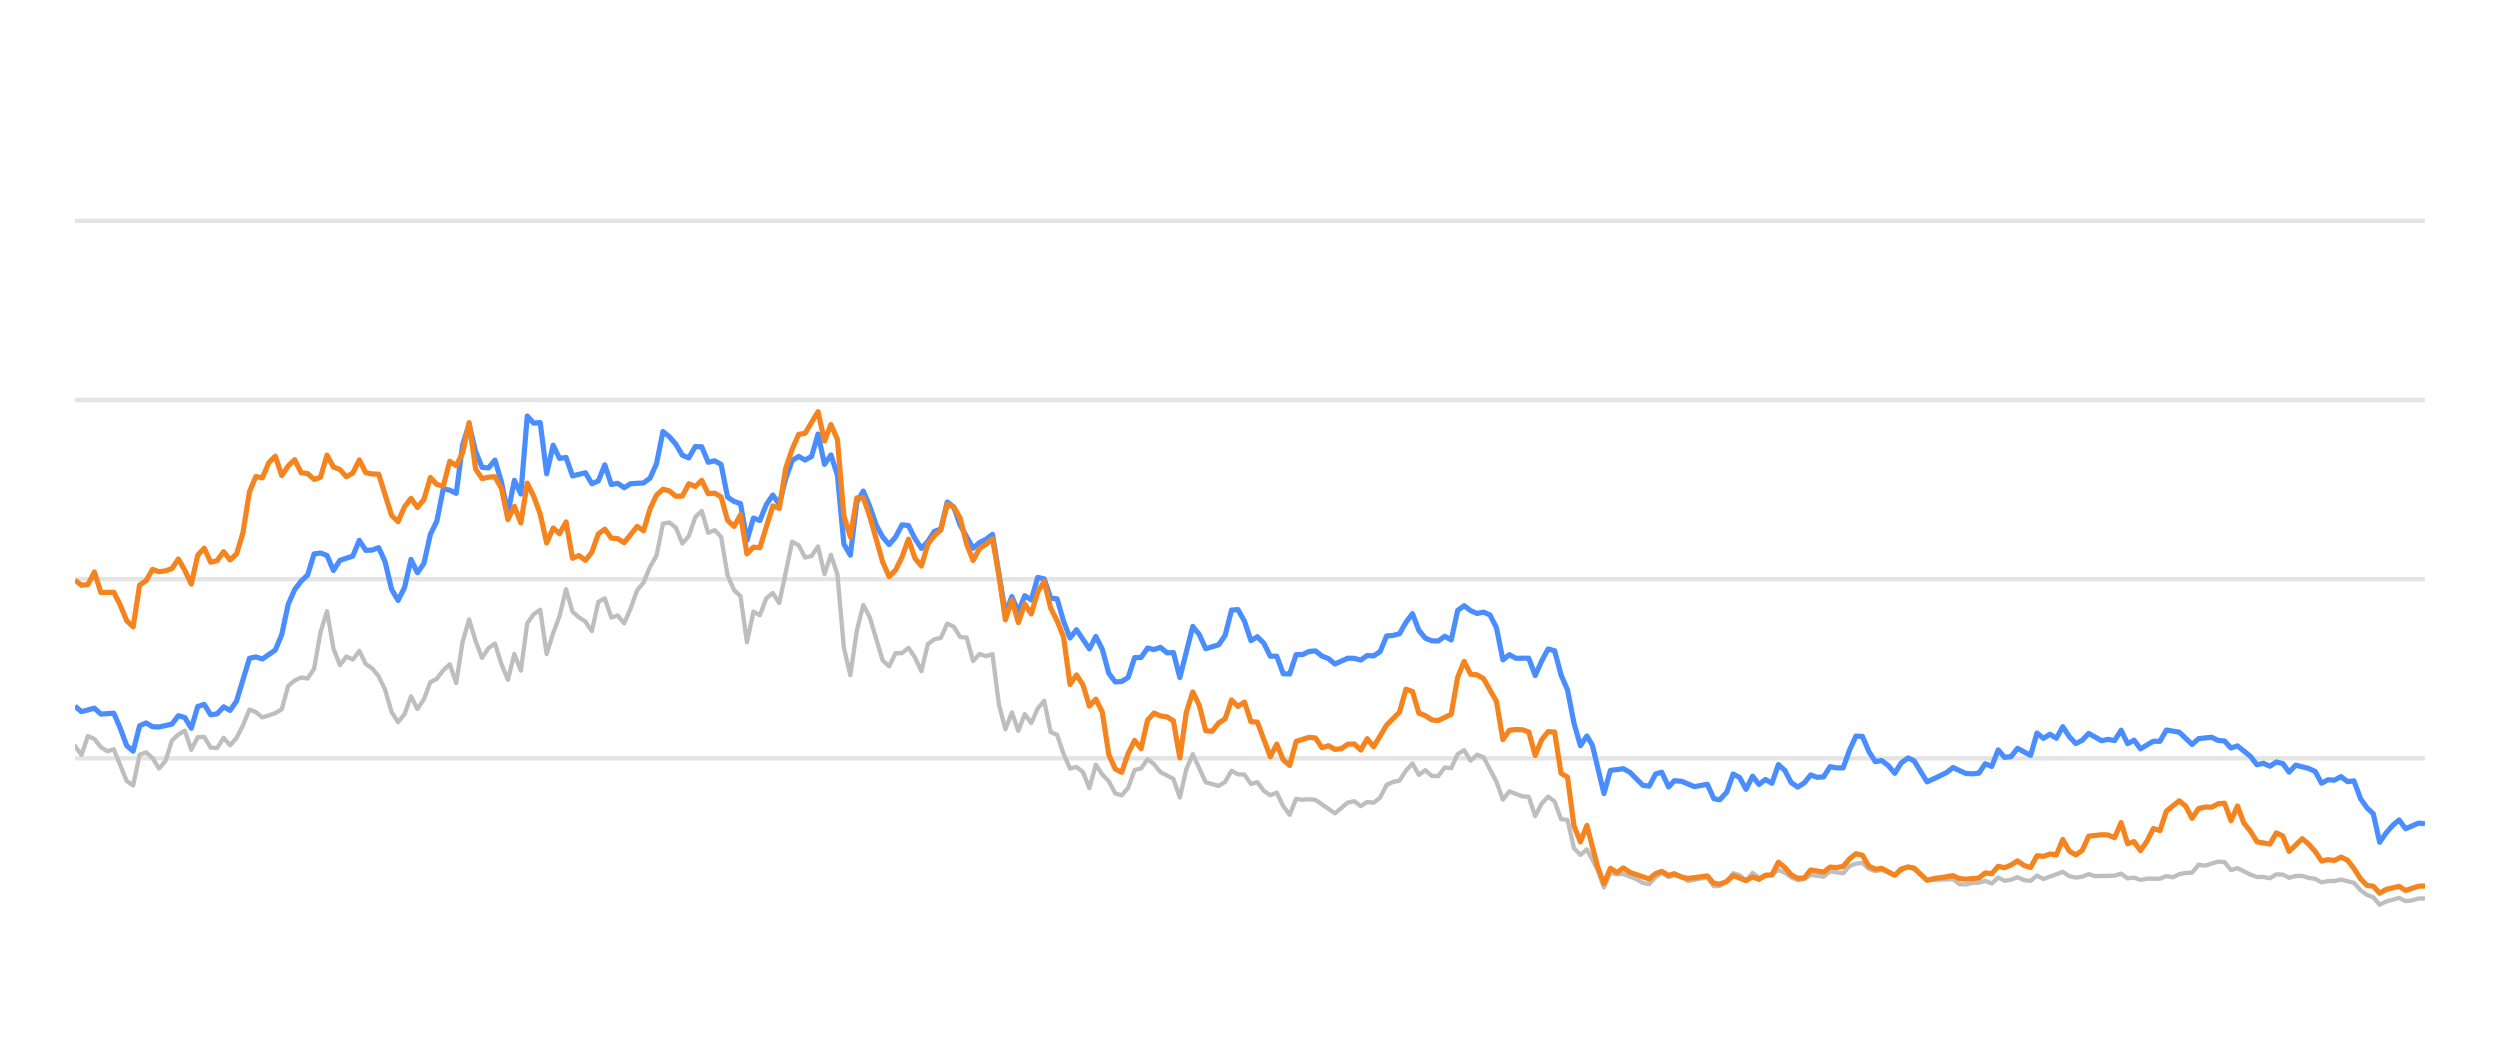
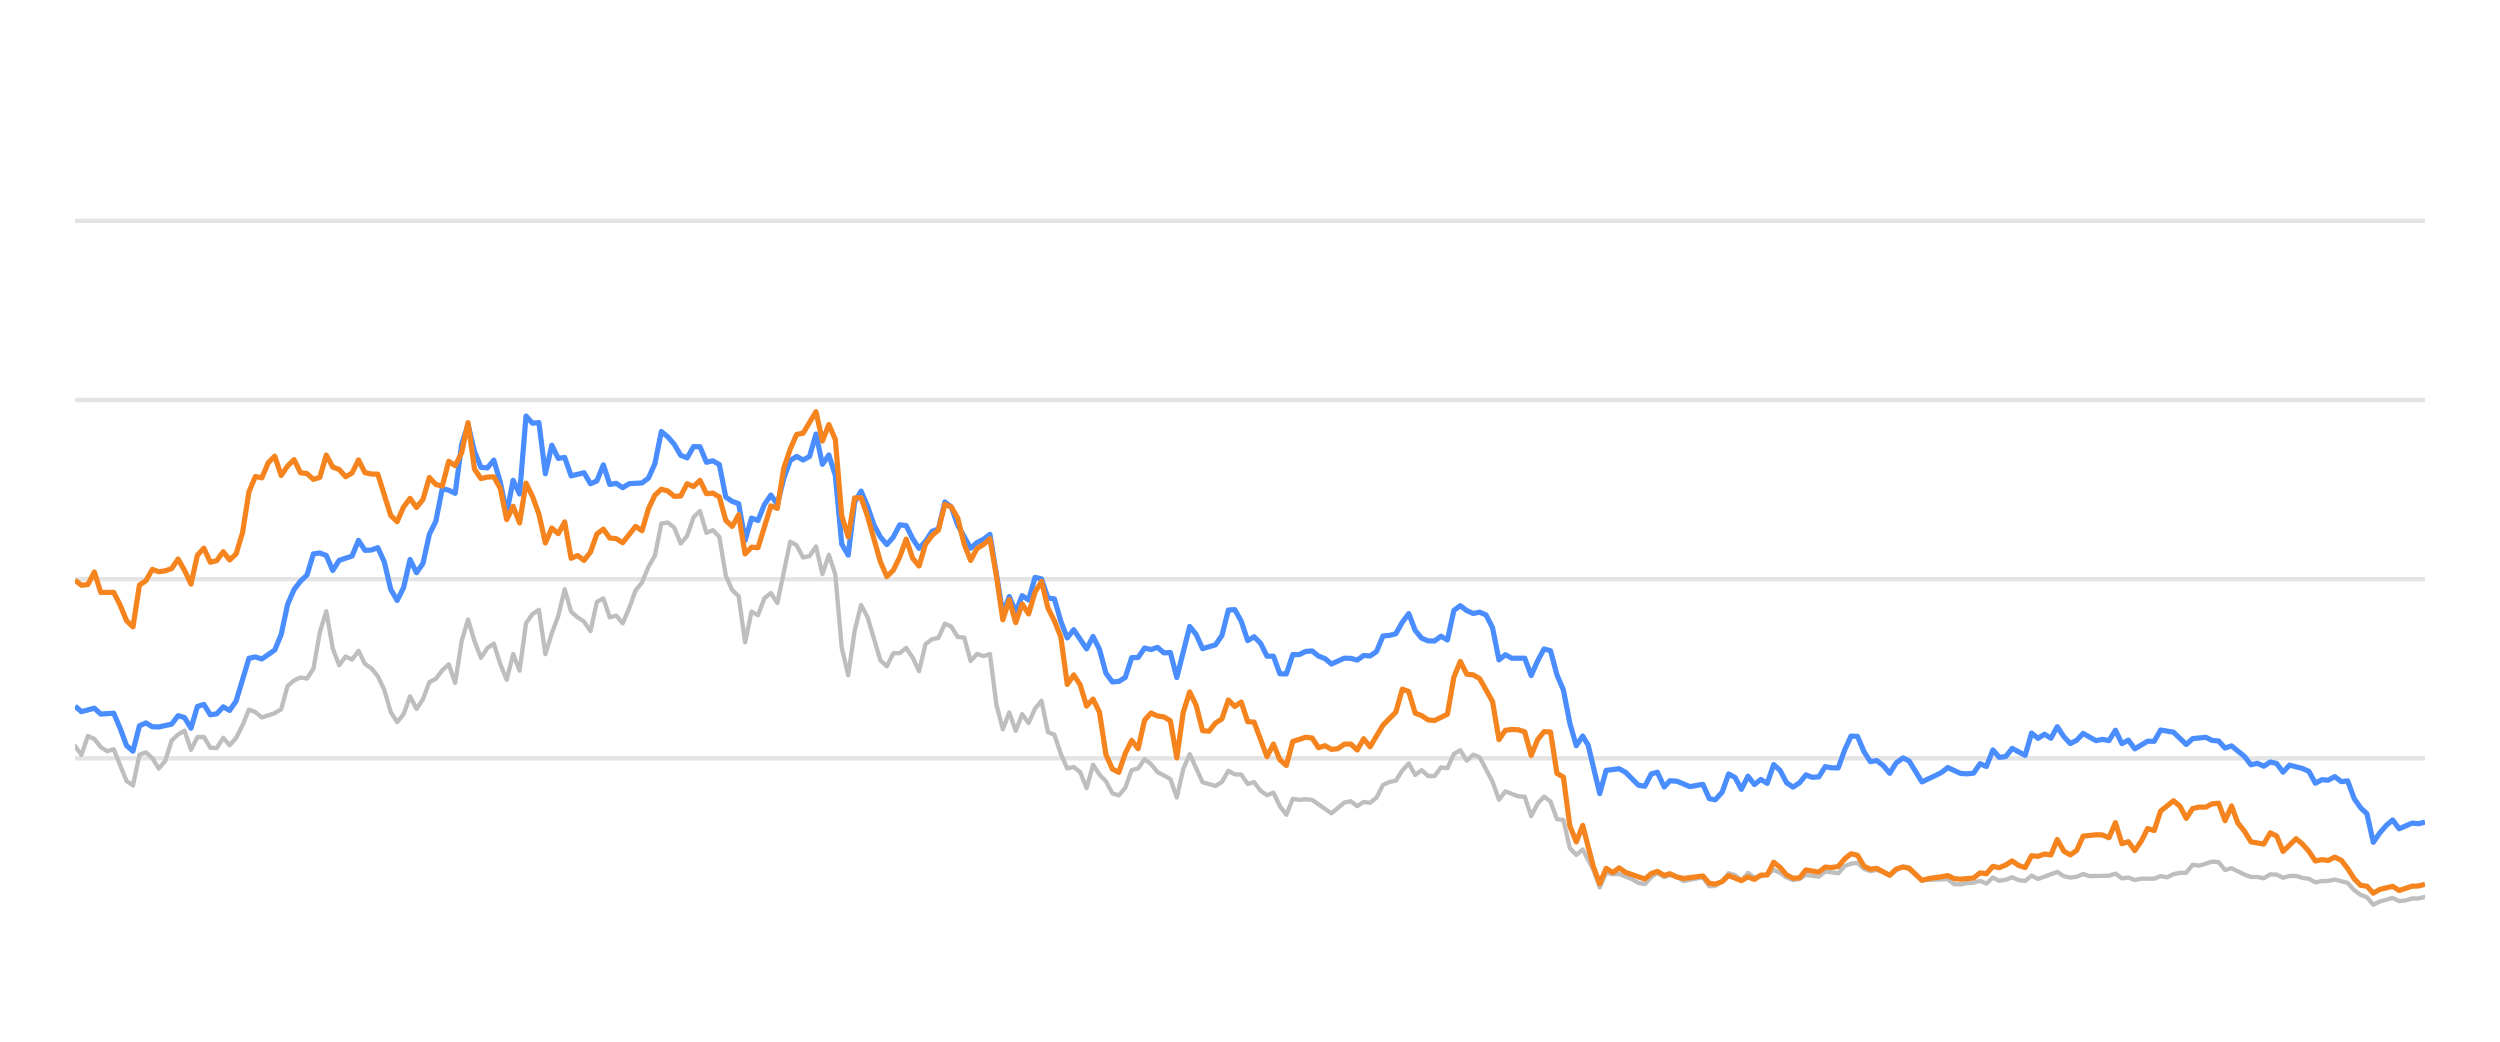
<svg xmlns="http://www.w3.org/2000/svg" width="288pt" height="120pt" viewBox="0 0 288 120" version="1.1">
  <defs>
    <style type="text/css">*{stroke-linejoin: round; stroke-linecap: butt}</style>
  </defs>
  <g id="figure_1">
    <g id="patch_1">
      <path d="M 0 120  L 288 120  L 288 0  L 0 0  L 0 120  z " style="fill: none; opacity: 0" />
    </g>
    <g id="axes_1">
      <g id="patch_2">
        <path d="M 8.64 108  L 279.36 108  L 279.36 4.8  L 8.64 4.8  L 8.64 108  z " style="fill: none" />
      </g>
      <g id="matplotlib.axis_1" />
      <g id="matplotlib.axis_2" />
      <g id="line2d_1">
-         <path d="M 8.64 87.36  L 279.36 87.36  " clip-path="url(#p11e1f2d19a)" style="fill: none; stroke: #b2b2b2; stroke-opacity: 0.35; stroke-width: 0.5; stroke-linecap: square" />
+         <path d="M 8.64 87.36  L 279.36 87.36  " clip-path="url(#pd503ddf299)" style="fill: none; stroke: #b2b2b2; stroke-opacity: 0.35; stroke-width: 0.5; stroke-linecap: square" />
      </g>
      <g id="line2d_2">
-         <path d="M 8.64 66.72  L 279.36 66.72  " clip-path="url(#p11e1f2d19a)" style="fill: none; stroke: #b2b2b2; stroke-opacity: 0.35; stroke-width: 0.5; stroke-linecap: square" />
+         <path d="M 8.64 66.72  L 279.36 66.72  " clip-path="url(#pd503ddf299)" style="fill: none; stroke: #b2b2b2; stroke-opacity: 0.35; stroke-width: 0.5; stroke-linecap: square" />
      </g>
      <g id="line2d_3">
-         <path d="M 8.64 46.08  L 279.36 46.08  " clip-path="url(#p11e1f2d19a)" style="fill: none; stroke: #b2b2b2; stroke-opacity: 0.35; stroke-width: 0.5; stroke-linecap: square" />
+         <path d="M 8.64 46.08  L 279.36 46.08  " clip-path="url(#pd503ddf299)" style="fill: none; stroke: #b2b2b2; stroke-opacity: 0.35; stroke-width: 0.5; stroke-linecap: square" />
      </g>
      <g id="line2d_4">
-         <path d="M 8.64 25.44  L 279.36 25.44  " clip-path="url(#p11e1f2d19a)" style="fill: none; stroke: #b2b2b2; stroke-opacity: 0.35; stroke-width: 0.5; stroke-linecap: square" />
+         <path d="M 8.64 25.44  L 279.36 25.44  " clip-path="url(#pd503ddf299)" style="fill: none; stroke: #b2b2b2; stroke-opacity: 0.35; stroke-width: 0.5; stroke-linecap: square" />
      </g>
      <g id="line2d_5">
-         <path d="M 8.64 85.926  L 9.384 86.958  L 10.129 84.79  L 10.873 85.131  L 11.617 86.07  L 12.362 86.534  L 13.106 86.318  L 14.595 89.971  L 15.339 90.487  L 16.083 86.947  L 16.828 86.669  L 17.572 87.329  L 18.316 88.536  L 19.06 87.67  L 19.805 85.306  L 20.549 84.615  L 21.293 84.171  L 22.038 86.38  L 22.782 84.924  L 23.526 84.894  L 24.271 86.132  L 25.015 86.173  L 25.759 84.997  L 26.504 85.853  L 27.248 85.017  L 27.992 83.552  L 28.737 81.736  L 29.481 82.035  L 30.225 82.654  L 31.714 82.159  L 32.458 81.705  L 33.203 79.011  L 33.947 78.392  L 34.691 78.041  L 35.435 78.165  L 36.18 77.05  L 36.924 72.829  L 37.668 70.415  L 38.413 74.697  L 39.157 76.627  L 39.901 75.636  L 40.646 75.977  L 41.39 74.976  L 42.134 76.493  L 42.879 76.999  L 43.623 77.907  L 44.367 79.465  L 45.112 82.025  L 45.856 83.191  L 46.6 82.272  L 47.345 80.219  L 48.089 81.674  L 48.833 80.549  L 49.578 78.588  L 50.322 78.196  L 51.066 77.215  L 51.811 76.524  L 52.555 78.681  L 53.299 73.882  L 54.043 71.364  L 54.788 73.841  L 55.532 75.791  L 56.276 74.656  L 57.021 74.14  L 57.765 76.503  L 58.509 78.309  L 59.254 75.337  L 59.998 77.257  L 60.742 71.787  L 61.487 70.755  L 62.231 70.249  L 62.975 75.358  L 63.72 72.953  L 64.464 70.962  L 65.208 67.876  L 65.953 70.466  L 66.697 71.116  L 67.441 71.612  L 68.186 72.706  L 68.93 69.331  L 69.674 68.939  L 70.419 71.127  L 71.163 70.91  L 71.907 71.808  L 72.651 70.074  L 73.396 68.01  L 74.14 67.102  L 74.884 65.296  L 75.629 64.016  L 76.373 60.311  L 77.117 60.198  L 77.862 60.786  L 78.606 62.613  L 79.35 61.746  L 80.095 59.579  L 80.839 58.866  L 81.583 61.385  L 82.328 61.075  L 83.072 61.839  L 83.816 66.297  L 84.561 67.979  L 85.305 68.691  L 86.049 73.996  L 86.794 70.456  L 87.538 70.879  L 88.282 68.918  L 89.026 68.32  L 89.771 69.475  L 91.259 62.396  L 92.004 62.819  L 92.748 64.223  L 93.492 64.057  L 94.237 62.953  L 94.981 66.142  L 95.725 63.913  L 96.47 66.173  L 97.214 74.615  L 97.958 77.783  L 98.703 72.664  L 99.447 69.692  L 100.191 71.096  L 101.68 76.07  L 102.424 76.761  L 103.169 75.255  L 103.913 75.244  L 104.657 74.635  L 105.402 75.74  L 106.146 77.319  L 106.89 74.202  L 107.634 73.645  L 108.379 73.49  L 109.123 71.839  L 109.867 72.179  L 110.612 73.387  L 111.356 73.438  L 112.1 76.152  L 112.845 75.337  L 113.589 75.585  L 114.333 75.358  L 115.078 81.168  L 115.822 84.016  L 116.566 82.066  L 117.311 84.192  L 118.055 82.272  L 118.799 83.294  L 119.544 81.622  L 120.288 80.724  L 121.032 84.336  L 121.777 84.646  L 122.521 86.844  L 123.265 88.526  L 124.01 88.361  L 124.754 88.939  L 125.498 90.797  L 126.242 88.093  L 126.987 89.228  L 127.731 90.002  L 128.475 91.395  L 129.22 91.632  L 129.964 90.755  L 130.708 88.702  L 131.453 88.526  L 132.197 87.453  L 132.941 88.031  L 133.686 88.949  L 135.174 89.734  L 135.919 91.87  L 136.663 88.609  L 137.407 86.875  L 138.896 90.115  L 140.385 90.539  L 141.129 90.084  L 141.873 88.794  L 142.617 89.207  L 143.362 89.228  L 144.106 90.312  L 144.85 90.105  L 145.595 91.096  L 146.339 91.612  L 147.083 91.313  L 147.828 92.871  L 148.572 93.862  L 149.316 92.025  L 150.061 92.138  L 150.805 92.076  L 151.549 92.148  L 153.782 93.696  L 155.271 92.448  L 156.015 92.303  L 156.76 92.871  L 157.504 92.386  L 158.248 92.479  L 158.993 91.88  L 159.737 90.425  L 160.481 90.084  L 161.225 89.93  L 161.97 88.764  L 162.714 87.948  L 163.458 89.269  L 164.203 88.722  L 164.947 89.393  L 165.691 89.403  L 166.436 88.413  L 167.18 88.495  L 167.924 86.865  L 168.669 86.421  L 169.413 87.628  L 170.157 86.937  L 170.902 87.236  L 172.39 90.043  L 173.135 92.128  L 173.879 91.168  L 175.368 91.736  L 176.112 91.787  L 176.856 94.016  L 177.601 92.572  L 178.345 91.767  L 179.089 92.334  L 179.833 94.367  L 180.578 94.46  L 181.322 97.711  L 182.066 98.485  L 182.811 97.855  L 184.031 100.167  L 184.775 102.231  L 185.516 100.549  L 186.277 100.704  L 187.015 100.683  L 188.507 101.282  L 189.248 101.715  L 189.992 101.849  L 190.728 101.034  L 191.433 100.549  L 192.225 101.044  L 192.876 100.817  L 193.712 101.034  L 194.456 101.498  L 196.688 101.065  L 197.435 102.097  L 198.116 102.056  L 198.921 101.498  L 199.662 100.601  L 200.405 100.807  L 201.14 101.457  L 201.901 100.559  L 202.638 101.106  L 204.124 100.745  L 204.87 100.219  L 205.614 100.539  L 206.353 101.075  L 207.104 101.385  L 207.851 101.261  L 208.59 100.786  L 210.082 100.993  L 210.825 100.384  L 212.326 100.601  L 213.073 99.765  L 213.804 99.496  L 214.554 99.403  L 215.299 100.095  L 216.036 100.363  L 216.776 100.198  L 218.277 100.797  L 219.015 100.26  L 219.814 99.837  L 220.512 100.136  L 221.995 101.385  L 224.986 101.282  L 225.721 101.86  L 226.466 101.88  L 227.204 101.725  L 227.959 101.684  L 228.705 101.478  L 229.445 101.787  L 230.19 101.096  L 230.932 101.467  L 231.683 101.344  L 232.416 101.055  L 233.174 101.395  L 233.922 101.478  L 234.662 100.869  L 235.405 101.261  L 237.632 100.446  L 238.386 100.941  L 239.132 101.096  L 239.873 101.003  L 240.615 100.693  L 241.363 100.931  L 243.6 100.879  L 244.353 100.642  L 245.098 101.189  L 245.841 101.096  L 246.586 101.375  L 247.339 101.22  L 248.823 101.23  L 249.568 100.92  L 250.295 101.065  L 251.053 100.704  L 251.797 100.559  L 252.529 100.539  L 253.276 99.61  L 254.036 99.723  L 255.52 99.259  L 256.268 99.321  L 257.011 100.229  L 257.759 100.012  L 259.249 100.755  L 260.001 101.024  L 260.74 101.024  L 261.487 101.178  L 262.236 100.724  L 262.974 100.755  L 263.708 101.117  L 264.464 100.91  L 265.218 100.9  L 265.952 101.137  L 266.703 101.24  L 267.445 101.653  L 268.19 101.498  L 268.924 101.488  L 269.683 101.323  L 271.176 101.705  L 271.928 102.541  L 272.67 103.088  L 273.402 103.366  L 274.135 104.223  L 274.895 103.851  L 276.373 103.439  L 277.125 103.81  L 277.874 103.728  L 278.621 103.5  L 279.36 103.511  L 279.36 103.511  " clip-path="url(#p11e1f2d19a)" style="fill: none; stroke: #bebebe; stroke-width: 0.5; stroke-linecap: round" />
+         <path d="M 8.64 85.926  L 9.382 86.958  L 10.125 84.79  L 10.867 85.131  L 11.609 86.07  L 12.351 86.534  L 13.094 86.318  L 14.578 89.971  L 15.32 90.487  L 16.063 86.947  L 16.805 86.669  L 17.547 87.329  L 18.289 88.536  L 19.032 87.67  L 19.774 85.306  L 20.516 84.615  L 21.258 84.171  L 22.001 86.38  L 22.743 84.924  L 23.485 84.894  L 24.228 86.132  L 24.97 86.173  L 25.712 84.997  L 26.454 85.853  L 27.197 85.017  L 27.939 83.552  L 28.681 81.736  L 29.423 82.035  L 30.166 82.654  L 31.65 82.159  L 32.392 81.705  L 33.135 79.011  L 33.877 78.392  L 34.619 78.041  L 35.361 78.165  L 36.104 77.05  L 36.846 72.829  L 37.588 70.415  L 38.331 74.697  L 39.073 76.627  L 39.815 75.636  L 40.557 75.977  L 41.3 74.976  L 42.042 76.493  L 42.784 76.999  L 43.526 77.907  L 44.269 79.465  L 45.011 82.025  L 45.753 83.191  L 46.495 82.272  L 47.238 80.219  L 47.98 81.674  L 48.722 80.549  L 49.465 78.588  L 50.207 78.196  L 50.949 77.215  L 51.691 76.524  L 52.434 78.681  L 53.176 73.882  L 53.918 71.364  L 54.66 73.841  L 55.403 75.791  L 56.145 74.656  L 56.887 74.14  L 57.629 76.503  L 58.372 78.309  L 59.114 75.337  L 59.856 77.257  L 60.598 71.787  L 61.341 70.755  L 62.083 70.249  L 62.825 75.358  L 63.568 72.953  L 64.31 70.962  L 65.052 67.876  L 65.794 70.466  L 66.537 71.116  L 67.279 71.612  L 68.021 72.706  L 68.763 69.331  L 69.506 68.939  L 70.248 71.127  L 70.99 70.91  L 71.732 71.808  L 72.475 70.074  L 73.217 68.01  L 73.959 67.102  L 74.701 65.296  L 75.444 64.016  L 76.186 60.311  L 76.928 60.198  L 77.671 60.786  L 78.413 62.613  L 79.155 61.746  L 79.897 59.579  L 80.64 58.866  L 81.382 61.385  L 82.124 61.075  L 82.866 61.839  L 83.609 66.297  L 84.351 67.979  L 85.093 68.691  L 85.835 73.996  L 86.578 70.456  L 87.32 70.879  L 88.062 68.918  L 88.804 68.32  L 89.547 69.475  L 91.031 62.396  L 91.774 62.819  L 92.516 64.223  L 93.258 64.057  L 94 62.953  L 94.743 66.142  L 95.485 63.913  L 96.227 66.173  L 96.969 74.615  L 97.712 77.783  L 98.454 72.664  L 99.196 69.692  L 99.938 71.096  L 101.423 76.07  L 102.165 76.761  L 102.908 75.255  L 103.65 75.244  L 104.392 74.635  L 105.134 75.74  L 105.877 77.319  L 106.619 74.202  L 107.361 73.645  L 108.103 73.49  L 108.846 71.839  L 109.588 72.179  L 110.33 73.387  L 111.072 73.438  L 111.815 76.152  L 112.557 75.337  L 113.299 75.585  L 114.041 75.358  L 114.784 81.168  L 115.526 84.016  L 116.268 82.066  L 117.011 84.192  L 117.753 82.272  L 118.495 83.294  L 119.237 81.622  L 119.98 80.724  L 120.722 84.336  L 121.464 84.646  L 122.206 86.844  L 122.949 88.526  L 123.691 88.361  L 124.433 88.939  L 125.175 90.797  L 125.918 88.093  L 126.66 89.228  L 127.402 90.002  L 128.144 91.395  L 128.887 91.632  L 129.629 90.755  L 130.371 88.702  L 131.114 88.526  L 131.856 87.453  L 132.598 88.031  L 133.34 88.949  L 134.825 89.734  L 135.567 91.87  L 136.309 88.609  L 137.052 86.875  L 138.536 90.115  L 140.021 90.539  L 140.763 90.084  L 141.505 88.794  L 142.247 89.207  L 142.99 89.228  L 143.732 90.312  L 144.474 90.105  L 145.217 91.096  L 145.959 91.612  L 146.701 91.313  L 147.443 92.871  L 148.186 93.862  L 148.928 92.025  L 149.67 92.138  L 150.412 92.076  L 151.155 92.148  L 153.381 93.696  L 154.866 92.448  L 155.608 92.303  L 156.351 92.871  L 157.093 92.386  L 157.835 92.479  L 158.577 91.88  L 159.32 90.425  L 160.062 90.084  L 160.804 89.93  L 161.546 88.764  L 162.289 87.948  L 163.031 89.269  L 163.773 88.722  L 164.515 89.393  L 165.258 89.403  L 166 88.413  L 166.742 88.495  L 167.484 86.865  L 168.227 86.421  L 168.969 87.628  L 169.711 86.937  L 170.454 87.236  L 171.938 90.043  L 172.68 92.128  L 173.423 91.168  L 174.907 91.736  L 175.649 91.787  L 176.392 94.016  L 177.134 92.572  L 177.876 91.767  L 178.618 92.334  L 179.361 94.367  L 180.103 94.46  L 180.845 97.711  L 181.587 98.485  L 182.33 97.855  L 183.546 100.167  L 184.288 102.231  L 185.027 100.549  L 185.786 100.704  L 186.523 100.683  L 188.01 101.282  L 188.749 101.715  L 189.491 101.849  L 190.225 101.034  L 190.928 100.549  L 191.718 101.044  L 192.367 100.817  L 193.201 101.034  L 193.942 101.498  L 196.169 101.065  L 196.913 102.097  L 197.593 102.056  L 198.395 101.498  L 199.134 100.601  L 199.875 100.807  L 200.609 101.457  L 201.368 100.559  L 202.102 101.106  L 203.584 100.745  L 204.328 100.219  L 205.07 100.539  L 205.807 101.075  L 206.556 101.385  L 207.301 101.261  L 208.038 100.786  L 209.525 100.993  L 210.266 100.384  L 211.764 100.601  L 212.508 99.765  L 213.238 99.496  L 213.985 99.403  L 214.728 100.095  L 215.463 100.363  L 216.201 100.198  L 217.698 100.797  L 218.434 100.26  L 219.231 99.837  L 219.927 100.136  L 221.406 101.385  L 224.389 101.282  L 225.121 101.86  L 225.864 101.88  L 226.6 101.725  L 227.353 101.684  L 228.098 101.478  L 228.835 101.787  L 229.579 101.096  L 230.318 101.467  L 231.067 101.344  L 231.798 101.055  L 232.554 101.395  L 233.3 101.478  L 234.037 100.869  L 234.779 101.261  L 236.999 100.446  L 237.752 100.941  L 238.496 101.096  L 239.235 101.003  L 239.975 100.693  L 240.72 100.931  L 242.951 100.879  L 243.702 100.642  L 244.445 101.189  L 245.186 101.096  L 245.929 101.375  L 246.68 101.22  L 248.16 101.23  L 248.902 100.92  L 249.628 101.065  L 250.383 100.704  L 251.126 100.559  L 251.856 100.539  L 252.601 99.61  L 253.358 99.723  L 254.838 99.259  L 255.584 99.321  L 256.325 100.229  L 257.071 100.012  L 258.557 100.755  L 259.307 101.024  L 260.044 101.024  L 260.789 101.178  L 261.535 100.724  L 262.272 100.755  L 263.004 101.117  L 263.758 100.91  L 264.51 100.9  L 265.241 101.137  L 265.991 101.24  L 266.731 101.653  L 267.473 101.498  L 268.205 101.488  L 268.962 101.323  L 270.451 101.705  L 271.201 102.541  L 271.941 103.088  L 272.671 103.366  L 273.402 104.223  L 274.16 103.851  L 275.634 103.439  L 276.384 103.81  L 277.13 103.728  L 277.876 103.5  L 278.612 103.511  L 279.36 103.315  L 279.36 103.315  " clip-path="url(#pd503ddf299)" style="fill: none; stroke: #bebebe; stroke-width: 0.5; stroke-linecap: round" />
      </g>
      <g id="line2d_6">
-         <path d="M 8.64 81.343  L 9.384 81.983  L 10.873 81.581  L 11.617 82.262  L 13.106 82.159  L 13.85 83.882  L 14.595 85.895  L 15.339 86.534  L 16.083 83.614  L 16.828 83.284  L 17.572 83.717  L 18.316 83.748  L 19.805 83.418  L 20.549 82.448  L 21.293 82.664  L 22.038 83.892  L 22.782 81.385  L 23.526 81.147  L 24.271 82.344  L 25.015 82.231  L 25.759 81.426  L 26.504 81.839  L 27.248 80.766  L 28.737 75.833  L 29.481 75.678  L 30.225 75.915  L 31.714 74.883  L 32.458 73.098  L 33.203 69.61  L 33.947 67.917  L 34.691 66.947  L 35.435 66.245  L 36.18 63.81  L 36.924 63.707  L 37.668 63.985  L 38.413 65.719  L 39.157 64.553  L 40.646 64.057  L 41.39 62.251  L 42.134 63.397  L 42.879 63.366  L 43.623 63.087  L 44.367 64.728  L 45.112 67.896  L 45.856 69.166  L 46.6 67.69  L 47.345 64.45  L 48.089 65.977  L 48.833 64.914  L 49.578 61.55  L 50.322 60.043  L 51.066 56.286  L 51.811 56.472  L 52.555 56.833  L 53.299 51.23  L 54.043 48.897  L 54.788 52.004  L 55.532 53.841  L 56.276 53.903  L 57.021 53.005  L 57.765 55.523  L 58.509 59.124  L 59.254 55.327  L 59.998 56.906  L 60.742 47.927  L 61.487 48.753  L 62.231 48.681  L 62.975 54.573  L 63.72 51.292  L 64.464 52.809  L 65.208 52.695  L 65.953 54.821  L 67.441 54.46  L 68.186 55.729  L 68.93 55.399  L 69.674 53.552  L 70.419 55.812  L 71.163 55.678  L 71.907 56.183  L 72.651 55.719  L 74.14 55.636  L 74.884 55.079  L 75.629 53.418  L 76.373 49.713  L 77.117 50.322  L 77.862 51.178  L 78.606 52.447  L 79.35 52.747  L 80.095 51.446  L 80.839 51.467  L 81.583 53.252  L 82.328 53.087  L 83.072 53.51  L 83.816 57.267  L 84.561 57.762  L 85.305 58.02  L 86.049 62.262  L 86.794 59.682  L 87.538 59.96  L 88.282 58.123  L 89.026 57.03  L 89.771 58.092  L 90.515 55.131  L 91.259 53.046  L 92.004 52.582  L 92.748 52.994  L 93.492 52.582  L 94.237 50.002  L 94.981 53.49  L 95.725 52.406  L 96.47 54.759  L 97.214 62.675  L 97.958 63.954  L 98.703 57.865  L 99.447 56.575  L 100.191 58.32  L 100.936 60.476  L 101.68 61.859  L 102.424 62.736  L 103.169 61.87  L 103.913 60.456  L 104.657 60.549  L 105.402 62.045  L 106.146 63.17  L 106.89 62.365  L 107.634 61.219  L 108.379 60.941  L 109.123 57.834  L 109.867 58.402  L 110.612 60.497  L 112.1 63.16  L 112.845 62.499  L 113.589 62.128  L 114.333 61.56  L 115.822 70.662  L 116.566 68.722  L 117.311 70.487  L 118.055 68.619  L 118.799 69.114  L 119.544 66.514  L 120.288 66.689  L 121.032 68.887  L 121.777 68.99  L 122.521 71.57  L 123.265 73.49  L 124.01 72.54  L 125.498 74.749  L 126.242 73.325  L 126.987 74.801  L 127.731 77.556  L 128.475 78.557  L 129.22 78.505  L 129.964 78.041  L 130.708 75.76  L 131.453 75.74  L 132.197 74.656  L 132.941 74.832  L 133.686 74.574  L 134.43 75.203  L 135.174 75.172  L 135.919 78.051  L 137.407 72.169  L 138.152 73.087  L 138.896 74.728  L 140.385 74.285  L 141.129 73.211  L 141.873 70.28  L 142.617 70.229  L 143.362 71.56  L 144.106 73.8  L 144.85 73.356  L 145.595 74.099  L 146.339 75.595  L 147.083 75.595  L 147.828 77.618  L 148.572 77.639  L 149.316 75.409  L 150.061 75.409  L 150.805 75.048  L 151.549 74.986  L 152.294 75.585  L 153.038 75.874  L 153.782 76.493  L 155.271 75.822  L 156.015 75.843  L 156.76 76.039  L 157.504 75.513  L 158.248 75.564  L 158.993 75.059  L 159.737 73.263  L 160.481 73.201  L 161.225 73.005  L 161.97 71.684  L 162.714 70.693  L 163.458 72.623  L 164.203 73.521  L 164.947 73.83  L 165.691 73.841  L 166.436 73.294  L 167.18 73.727  L 167.924 70.322  L 168.669 69.775  L 169.413 70.342  L 170.157 70.673  L 170.902 70.518  L 171.646 70.848  L 172.39 72.313  L 173.135 76.018  L 173.879 75.42  L 174.623 75.833  L 176.112 75.822  L 176.856 77.824  L 177.601 76.142  L 178.345 74.759  L 179.089 74.966  L 179.833 77.752  L 180.578 79.486  L 181.322 83.315  L 182.066 85.905  L 182.811 84.79  L 183.439 85.843  L 184.775 91.416  L 185.516 88.753  L 187.015 88.557  L 187.764 88.97  L 189.248 90.456  L 189.992 90.57  L 190.728 89.156  L 191.433 88.96  L 192.225 90.662  L 192.876 89.94  L 193.712 90.002  L 195.196 90.621  L 196.688 90.353  L 197.435 92.004  L 198.116 92.138  L 198.921 91.251  L 199.662 89.166  L 200.405 89.568  L 201.14 90.931  L 201.901 89.414  L 202.638 90.373  L 203.384 89.796  L 204.124 90.239  L 204.87 88.082  L 205.614 88.753  L 206.353 90.167  L 207.104 90.673  L 207.851 90.188  L 208.59 89.269  L 209.334 89.548  L 210.082 89.496  L 210.825 88.32  L 211.568 88.454  L 212.326 88.464  L 213.073 86.39  L 213.804 84.801  L 214.554 84.832  L 215.299 86.586  L 216.036 87.742  L 216.776 87.618  L 217.531 88.196  L 218.277 89.083  L 219.015 87.897  L 219.814 87.308  L 220.512 87.659  L 221.995 90.074  L 223.496 89.372  L 224.235 89.001  L 224.986 88.423  L 226.466 89.104  L 227.204 89.145  L 227.959 89.073  L 228.705 87.979  L 229.445 88.299  L 230.19 86.39  L 230.932 87.246  L 231.683 87.154  L 232.416 86.214  L 233.922 87.019  L 234.662 84.45  L 235.405 85.059  L 236.153 84.584  L 236.896 85.048  L 237.632 83.717  L 238.386 84.863  L 239.132 85.657  L 239.873 85.275  L 240.615 84.491  L 242.109 85.327  L 242.844 85.172  L 243.6 85.317  L 244.353 84.12  L 245.098 85.668  L 245.841 85.265  L 246.586 86.266  L 248.064 85.389  L 248.823 85.399  L 249.568 84.099  L 251.053 84.347  L 252.529 85.76  L 253.276 85.09  L 254.786 84.935  L 255.52 85.296  L 256.268 85.358  L 257.011 86.173  L 257.759 85.926  L 259.249 87.133  L 260.001 88.103  L 260.74 87.928  L 261.487 88.268  L 262.236 87.783  L 262.974 87.959  L 263.708 88.949  L 264.464 88.144  L 265.952 88.526  L 266.703 88.867  L 267.445 90.229  L 268.19 89.826  L 268.924 89.878  L 269.683 89.465  L 270.439 90.043  L 271.176 89.961  L 271.928 91.994  L 272.67 93.057  L 273.402 93.748  L 274.135 97.03  L 274.895 95.936  L 275.643 95.079  L 276.373 94.46  L 277.125 95.472  L 278.621 94.821  L 279.36 94.894  L 279.36 94.894  " clip-path="url(#p11e1f2d19a)" style="fill: none; stroke: #4a8dff; stroke-width: 0.6" />
+         <path d="M 8.64 81.343  L 9.382 81.983  L 10.867 81.581  L 11.609 82.262  L 13.094 82.159  L 13.836 83.882  L 14.578 85.895  L 15.32 86.534  L 16.063 83.614  L 16.805 83.284  L 17.547 83.717  L 18.289 83.748  L 19.774 83.418  L 20.516 82.448  L 21.258 82.664  L 22.001 83.892  L 22.743 81.385  L 23.485 81.147  L 24.228 82.344  L 24.97 82.231  L 25.712 81.426  L 26.454 81.839  L 27.197 80.766  L 28.681 75.833  L 29.423 75.678  L 30.166 75.915  L 31.65 74.883  L 32.392 73.098  L 33.135 69.61  L 33.877 67.917  L 34.619 66.947  L 35.361 66.245  L 36.104 63.81  L 36.846 63.707  L 37.588 63.985  L 38.331 65.719  L 39.073 64.553  L 40.557 64.057  L 41.3 62.251  L 42.042 63.397  L 42.784 63.366  L 43.526 63.087  L 44.269 64.728  L 45.011 67.896  L 45.753 69.166  L 46.495 67.69  L 47.238 64.45  L 47.98 65.977  L 48.722 64.914  L 49.465 61.55  L 50.207 60.043  L 50.949 56.286  L 51.691 56.472  L 52.434 56.833  L 53.176 51.23  L 53.918 48.897  L 54.66 52.004  L 55.403 53.841  L 56.145 53.903  L 56.887 53.005  L 57.629 55.523  L 58.372 59.124  L 59.114 55.327  L 59.856 56.906  L 60.598 47.927  L 61.341 48.753  L 62.083 48.681  L 62.825 54.573  L 63.568 51.292  L 64.31 52.809  L 65.052 52.695  L 65.794 54.821  L 67.279 54.46  L 68.021 55.729  L 68.763 55.399  L 69.506 53.552  L 70.248 55.812  L 70.99 55.678  L 71.732 56.183  L 72.475 55.719  L 73.959 55.636  L 74.701 55.079  L 75.444 53.418  L 76.186 49.713  L 76.928 50.322  L 77.671 51.178  L 78.413 52.447  L 79.155 52.747  L 79.897 51.446  L 80.64 51.467  L 81.382 53.252  L 82.124 53.087  L 82.866 53.51  L 83.609 57.267  L 84.351 57.762  L 85.093 58.02  L 85.835 62.262  L 86.578 59.682  L 87.32 59.96  L 88.062 58.123  L 88.804 57.03  L 89.547 58.092  L 90.289 55.131  L 91.031 53.046  L 91.774 52.582  L 92.516 52.994  L 93.258 52.582  L 94 50.002  L 94.743 53.49  L 95.485 52.406  L 96.227 54.759  L 96.969 62.675  L 97.712 63.954  L 98.454 57.865  L 99.196 56.575  L 99.938 58.32  L 100.681 60.476  L 101.423 61.859  L 102.165 62.736  L 102.908 61.87  L 103.65 60.456  L 104.392 60.549  L 105.134 62.045  L 105.877 63.17  L 106.619 62.365  L 107.361 61.219  L 108.103 60.941  L 108.846 57.834  L 109.588 58.402  L 110.33 60.497  L 111.815 63.16  L 112.557 62.499  L 113.299 62.128  L 114.041 61.56  L 115.526 70.662  L 116.268 68.722  L 117.011 70.487  L 117.753 68.619  L 118.495 69.114  L 119.237 66.514  L 119.98 66.689  L 120.722 68.887  L 121.464 68.99  L 122.206 71.57  L 122.949 73.49  L 123.691 72.54  L 125.175 74.749  L 125.918 73.325  L 126.66 74.801  L 127.402 77.556  L 128.144 78.557  L 128.887 78.505  L 129.629 78.041  L 130.371 75.76  L 131.114 75.74  L 131.856 74.656  L 132.598 74.832  L 133.34 74.574  L 134.083 75.203  L 134.825 75.172  L 135.567 78.051  L 137.052 72.169  L 137.794 73.087  L 138.536 74.728  L 140.021 74.285  L 140.763 73.211  L 141.505 70.28  L 142.247 70.229  L 142.99 71.56  L 143.732 73.8  L 144.474 73.356  L 145.217 74.099  L 145.959 75.595  L 146.701 75.595  L 147.443 77.618  L 148.186 77.639  L 148.928 75.409  L 149.67 75.409  L 150.412 75.048  L 151.155 74.986  L 151.897 75.585  L 152.639 75.874  L 153.381 76.493  L 154.866 75.822  L 155.608 75.843  L 156.351 76.039  L 157.093 75.513  L 157.835 75.564  L 158.577 75.059  L 159.32 73.263  L 160.062 73.201  L 160.804 73.005  L 161.546 71.684  L 162.289 70.693  L 163.031 72.623  L 163.773 73.521  L 164.515 73.83  L 165.258 73.841  L 166 73.294  L 166.742 73.727  L 167.484 70.322  L 168.227 69.775  L 168.969 70.342  L 169.711 70.673  L 170.454 70.518  L 171.196 70.848  L 171.938 72.313  L 172.68 76.018  L 173.423 75.42  L 174.165 75.833  L 175.649 75.822  L 176.392 77.824  L 177.134 76.142  L 177.876 74.759  L 178.618 74.966  L 179.361 77.752  L 180.103 79.486  L 180.845 83.315  L 181.587 85.905  L 182.33 84.79  L 182.956 85.843  L 184.288 91.416  L 185.027 88.753  L 186.523 88.557  L 187.269 88.97  L 188.749 90.456  L 189.491 90.57  L 190.225 89.156  L 190.928 88.96  L 191.718 90.662  L 192.367 89.94  L 193.201 90.002  L 194.68 90.621  L 196.169 90.353  L 196.913 92.004  L 197.593 92.138  L 198.395 91.251  L 199.134 89.166  L 199.875 89.568  L 200.609 90.931  L 201.368 89.414  L 202.102 90.373  L 202.846 89.796  L 203.584 90.239  L 204.328 88.082  L 205.07 88.753  L 205.807 90.167  L 206.556 90.673  L 207.301 90.188  L 208.038 89.269  L 208.78 89.548  L 209.525 89.496  L 210.266 88.32  L 211.007 88.454  L 211.764 88.464  L 212.508 86.39  L 213.238 84.801  L 213.985 84.832  L 214.728 86.586  L 215.463 87.742  L 216.201 87.618  L 216.954 88.196  L 217.698 89.083  L 218.434 87.897  L 219.231 87.308  L 219.927 87.659  L 221.406 90.074  L 222.902 89.372  L 223.64 89.001  L 224.389 88.423  L 225.864 89.104  L 226.6 89.145  L 227.353 89.073  L 228.098 87.979  L 228.835 88.299  L 229.579 86.39  L 230.318 87.246  L 231.067 87.154  L 231.798 86.214  L 233.3 87.019  L 234.037 84.45  L 234.779 85.059  L 235.525 84.584  L 236.265 85.048  L 236.999 83.717  L 237.752 84.863  L 238.496 85.657  L 239.235 85.275  L 239.975 84.491  L 241.464 85.327  L 242.197 85.172  L 242.951 85.317  L 243.702 84.12  L 244.445 85.668  L 245.186 85.265  L 245.929 86.266  L 247.403 85.389  L 248.16 85.399  L 248.902 84.099  L 250.383 84.347  L 251.856 85.76  L 252.601 85.09  L 254.106 84.935  L 254.838 85.296  L 255.584 85.358  L 256.325 86.173  L 257.071 85.926  L 258.557 87.133  L 259.307 88.103  L 260.044 87.928  L 260.789 88.268  L 261.535 87.783  L 262.272 87.959  L 263.004 88.949  L 263.758 88.144  L 265.241 88.526  L 265.991 88.867  L 266.731 90.229  L 267.473 89.826  L 268.205 89.878  L 268.962 89.465  L 269.716 90.043  L 270.451 89.961  L 271.201 91.994  L 271.941 93.057  L 272.671 93.748  L 273.402 97.03  L 274.16 95.936  L 274.906 95.079  L 275.634 94.46  L 276.384 95.472  L 277.876 94.821  L 278.612 94.894  L 279.36 94.708  L 279.36 94.708  " clip-path="url(#pd503ddf299)" style="fill: none; stroke: #4a8dff; stroke-width: 0.6" />
      </g>
      <g id="line2d_7">
-         <path d="M 8.64 66.834  L 9.384 67.422  L 10.129 67.339  L 10.873 65.894  L 11.617 68.247  L 13.106 68.237  L 13.85 69.692  L 14.595 71.508  L 15.339 72.21  L 16.083 67.391  L 16.828 66.906  L 17.572 65.595  L 18.316 65.863  L 19.06 65.76  L 19.805 65.502  L 20.549 64.398  L 21.293 65.709  L 22.038 67.288  L 22.782 63.954  L 23.526 63.149  L 24.271 64.77  L 25.015 64.584  L 25.759 63.552  L 26.504 64.501  L 27.248 63.82  L 27.992 61.364  L 28.737 56.648  L 29.481 54.893  L 30.225 55.048  L 30.97 53.294  L 31.714 52.551  L 32.458 54.78  L 33.203 53.676  L 33.947 52.953  L 34.691 54.46  L 35.435 54.553  L 36.18 55.224  L 36.924 54.986  L 37.668 52.427  L 38.413 53.799  L 39.157 54.088  L 39.901 54.924  L 40.646 54.491  L 41.39 52.984  L 42.134 54.45  L 42.879 54.604  L 43.623 54.625  L 45.112 59.382  L 45.856 60.095  L 46.6 58.392  L 47.345 57.411  L 48.089 58.464  L 48.833 57.535  L 49.578 55.007  L 50.322 55.812  L 51.066 55.998  L 51.811 53.139  L 52.555 53.645  L 53.299 52.169  L 54.043 48.691  L 54.788 54.026  L 55.532 55.131  L 56.276 54.966  L 57.021 54.924  L 57.765 56.256  L 58.509 59.857  L 59.254 58.33  L 59.998 60.239  L 60.742 55.657  L 61.487 57.184  L 62.231 59.217  L 62.975 62.551  L 63.72 60.827  L 64.464 61.477  L 65.208 60.126  L 65.953 64.315  L 66.697 63.996  L 67.441 64.553  L 68.186 63.603  L 68.93 61.508  L 69.674 60.961  L 70.419 61.983  L 71.163 62.055  L 71.907 62.52  L 73.396 60.642  L 74.14 61.137  L 74.884 58.619  L 75.629 57.04  L 76.373 56.359  L 77.117 56.555  L 77.862 57.174  L 78.606 57.143  L 79.35 55.729  L 80.095 56.049  L 80.839 55.337  L 81.583 56.875  L 82.328 56.813  L 83.072 57.246  L 83.816 59.94  L 84.561 60.642  L 85.305 59.3  L 86.049 63.81  L 86.794 63.036  L 87.538 63.098  L 89.026 58.278  L 89.771 58.567  L 90.515 53.934  L 91.259 51.746  L 92.004 50.043  L 92.748 49.909  L 94.237 47.432  L 94.981 50.807  L 95.725 48.908  L 96.47 50.621  L 97.214 59.424  L 97.958 61.859  L 98.703 57.36  L 99.447 57.329  L 100.191 59.465  L 101.68 64.728  L 102.424 66.421  L 103.169 65.688  L 103.913 64.171  L 104.657 62.107  L 105.402 64.305  L 106.146 65.203  L 106.89 62.685  L 107.634 61.704  L 108.379 61.065  L 109.123 58.103  L 109.867 58.402  L 110.612 59.682  L 111.356 62.695  L 112.1 64.563  L 112.845 63.18  L 113.589 62.726  L 114.333 62.066  L 115.078 66.338  L 115.822 71.405  L 116.566 69.083  L 117.311 71.725  L 118.055 69.579  L 118.799 70.724  L 119.544 68.216  L 120.288 66.978  L 121.032 70.033  L 121.777 71.519  L 122.521 73.376  L 123.265 78.846  L 124.01 77.752  L 124.754 78.887  L 125.498 81.343  L 126.242 80.538  L 126.987 82.045  L 127.731 86.927  L 128.475 88.588  L 129.22 88.97  L 129.964 86.792  L 130.708 85.296  L 131.453 86.245  L 132.197 82.964  L 132.941 82.138  L 133.686 82.479  L 134.43 82.582  L 135.174 83.036  L 135.919 87.308  L 136.663 82.066  L 137.407 79.713  L 138.152 81.24  L 138.896 84.171  L 139.64 84.243  L 140.385 83.294  L 141.129 82.819  L 141.873 80.642  L 142.617 81.385  L 143.362 80.879  L 144.106 83.139  L 144.85 83.191  L 146.339 87.174  L 147.083 85.719  L 147.828 87.535  L 148.572 88.175  L 149.316 85.42  L 150.805 84.935  L 151.549 85.017  L 152.294 86.142  L 153.038 85.905  L 153.782 86.328  L 154.527 86.245  L 155.271 85.729  L 156.015 85.709  L 156.76 86.4  L 157.504 85.1  L 158.248 86.029  L 159.737 83.531  L 161.225 82.035  L 161.97 79.393  L 162.714 79.661  L 163.458 82.159  L 164.203 82.437  L 164.947 82.933  L 165.691 83.005  L 167.18 82.283  L 167.924 78.01  L 168.669 76.194  L 169.413 77.67  L 170.157 77.742  L 170.902 78.175  L 172.39 80.807  L 173.135 85.203  L 173.879 84.13  L 174.623 84.037  L 175.368 84.068  L 176.112 84.316  L 176.856 87.03  L 177.601 85.213  L 178.345 84.285  L 179.089 84.326  L 179.833 89.083  L 180.578 89.527  L 181.322 95.141  L 182.066 96.989  L 182.811 95.09  L 184.031 99.806  L 184.775 101.798  L 185.516 100.033  L 186.277 100.518  L 187.015 99.981  L 187.764 100.497  L 189.992 101.261  L 190.728 100.632  L 191.433 100.384  L 192.225 100.848  L 192.876 100.652  L 193.712 101.034  L 194.456 101.199  L 196.688 100.91  L 197.435 101.756  L 198.116 101.849  L 198.921 101.56  L 199.662 100.859  L 201.14 101.447  L 201.901 101.024  L 202.638 101.302  L 203.384 100.817  L 204.124 100.797  L 204.87 99.331  L 205.614 99.93  L 206.353 100.786  L 207.104 101.178  L 207.851 101.137  L 208.59 100.219  L 210.082 100.466  L 210.825 99.888  L 211.568 99.94  L 212.326 99.816  L 213.073 98.939  L 213.804 98.351  L 214.554 98.526  L 215.299 99.785  L 216.036 100.126  L 216.776 100.033  L 218.277 100.838  L 219.015 100.116  L 219.814 99.878  L 220.512 100.002  L 221.995 101.416  L 222.749 101.22  L 224.235 101.003  L 224.986 100.869  L 225.721 101.22  L 226.466 101.282  L 227.959 101.148  L 228.705 100.559  L 229.445 100.652  L 230.19 99.806  L 230.932 99.961  L 231.683 99.641  L 232.416 99.176  L 233.174 99.703  L 233.922 99.94  L 234.662 98.578  L 235.405 98.65  L 236.153 98.382  L 236.896 98.485  L 237.632 96.71  L 238.386 98.052  L 239.132 98.485  L 239.873 97.969  L 240.615 96.328  L 242.109 96.163  L 242.844 96.184  L 243.6 96.504  L 244.353 94.77  L 245.098 97.195  L 245.841 96.958  L 246.586 97.99  L 247.339 96.896  L 248.064 95.451  L 248.823 95.678  L 249.568 93.438  L 251.053 92.252  L 251.797 92.871  L 252.529 94.274  L 253.276 93.139  L 254.036 92.974  L 254.786 92.984  L 255.52 92.603  L 256.268 92.53  L 257.011 94.543  L 257.759 92.85  L 258.494 94.821  L 259.249 95.75  L 260.001 96.978  L 261.487 97.236  L 262.236 95.946  L 262.974 96.307  L 263.708 98.082  L 265.218 96.617  L 265.952 97.236  L 266.703 98.082  L 267.445 99.187  L 268.19 99.032  L 268.924 99.125  L 269.683 98.743  L 270.439 99.094  L 271.176 100.054  L 271.928 101.23  L 272.67 101.994  L 273.402 102.087  L 274.135 102.892  L 274.895 102.458  L 276.373 102.107  L 277.125 102.582  L 278.621 102.087  L 279.36 102.066  L 279.36 102.066  " clip-path="url(#p11e1f2d19a)" style="fill: none; stroke: #f5841e; stroke-width: 0.6" />
+         <path d="M 8.64 66.834  L 9.382 67.422  L 10.125 67.339  L 10.867 65.894  L 11.609 68.247  L 13.094 68.237  L 13.836 69.692  L 14.578 71.508  L 15.32 72.21  L 16.063 67.391  L 16.805 66.906  L 17.547 65.595  L 18.289 65.863  L 19.032 65.76  L 19.774 65.502  L 20.516 64.398  L 21.258 65.709  L 22.001 67.288  L 22.743 63.954  L 23.485 63.149  L 24.228 64.77  L 24.97 64.584  L 25.712 63.552  L 26.454 64.501  L 27.197 63.82  L 27.939 61.364  L 28.681 56.648  L 29.423 54.893  L 30.166 55.048  L 30.908 53.294  L 31.65 52.551  L 32.392 54.78  L 33.135 53.676  L 33.877 52.953  L 34.619 54.46  L 35.361 54.553  L 36.104 55.224  L 36.846 54.986  L 37.588 52.427  L 38.331 53.799  L 39.073 54.088  L 39.815 54.924  L 40.557 54.491  L 41.3 52.984  L 42.042 54.45  L 42.784 54.604  L 43.526 54.625  L 45.011 59.382  L 45.753 60.095  L 46.495 58.392  L 47.238 57.411  L 47.98 58.464  L 48.722 57.535  L 49.465 55.007  L 50.207 55.812  L 50.949 55.998  L 51.691 53.139  L 52.434 53.645  L 53.176 52.169  L 53.918 48.691  L 54.66 54.026  L 55.403 55.131  L 56.145 54.966  L 56.887 54.924  L 57.629 56.256  L 58.372 59.857  L 59.114 58.33  L 59.856 60.239  L 60.598 55.657  L 61.341 57.184  L 62.083 59.217  L 62.825 62.551  L 63.568 60.827  L 64.31 61.477  L 65.052 60.126  L 65.794 64.315  L 66.537 63.996  L 67.279 64.553  L 68.021 63.603  L 68.763 61.508  L 69.506 60.961  L 70.248 61.983  L 70.99 62.055  L 71.732 62.52  L 73.217 60.642  L 73.959 61.137  L 74.701 58.619  L 75.444 57.04  L 76.186 56.359  L 76.928 56.555  L 77.671 57.174  L 78.413 57.143  L 79.155 55.729  L 79.897 56.049  L 80.64 55.337  L 81.382 56.875  L 82.124 56.813  L 82.866 57.246  L 83.609 59.94  L 84.351 60.642  L 85.093 59.3  L 85.835 63.81  L 86.578 63.036  L 87.32 63.098  L 88.804 58.278  L 89.547 58.567  L 90.289 53.934  L 91.031 51.746  L 91.774 50.043  L 92.516 49.909  L 94 47.432  L 94.743 50.807  L 95.485 48.908  L 96.227 50.621  L 96.969 59.424  L 97.712 61.859  L 98.454 57.36  L 99.196 57.329  L 99.938 59.465  L 101.423 64.728  L 102.165 66.421  L 102.908 65.688  L 103.65 64.171  L 104.392 62.107  L 105.134 64.305  L 105.877 65.203  L 106.619 62.685  L 107.361 61.704  L 108.103 61.065  L 108.846 58.103  L 109.588 58.402  L 110.33 59.682  L 111.072 62.695  L 111.815 64.563  L 112.557 63.18  L 113.299 62.726  L 114.041 62.066  L 114.784 66.338  L 115.526 71.405  L 116.268 69.083  L 117.011 71.725  L 117.753 69.579  L 118.495 70.724  L 119.237 68.216  L 119.98 66.978  L 120.722 70.033  L 121.464 71.519  L 122.206 73.376  L 122.949 78.846  L 123.691 77.752  L 124.433 78.887  L 125.175 81.343  L 125.918 80.538  L 126.66 82.045  L 127.402 86.927  L 128.144 88.588  L 128.887 88.97  L 129.629 86.792  L 130.371 85.296  L 131.114 86.245  L 131.856 82.964  L 132.598 82.138  L 133.34 82.479  L 134.083 82.582  L 134.825 83.036  L 135.567 87.308  L 136.309 82.066  L 137.052 79.713  L 137.794 81.24  L 138.536 84.171  L 139.278 84.243  L 140.021 83.294  L 140.763 82.819  L 141.505 80.642  L 142.247 81.385  L 142.99 80.879  L 143.732 83.139  L 144.474 83.191  L 145.959 87.174  L 146.701 85.719  L 147.443 87.535  L 148.186 88.175  L 148.928 85.42  L 150.412 84.935  L 151.155 85.017  L 151.897 86.142  L 152.639 85.905  L 153.381 86.328  L 154.124 86.245  L 154.866 85.729  L 155.608 85.709  L 156.351 86.4  L 157.093 85.1  L 157.835 86.029  L 159.32 83.531  L 160.804 82.035  L 161.546 79.393  L 162.289 79.661  L 163.031 82.159  L 163.773 82.437  L 164.515 82.933  L 165.258 83.005  L 166.742 82.283  L 167.484 78.01  L 168.227 76.194  L 168.969 77.67  L 169.711 77.742  L 170.454 78.175  L 171.938 80.807  L 172.68 85.203  L 173.423 84.13  L 174.165 84.037  L 174.907 84.068  L 175.649 84.316  L 176.392 87.03  L 177.134 85.213  L 177.876 84.285  L 178.618 84.326  L 179.361 89.083  L 180.103 89.527  L 180.845 95.141  L 181.587 96.989  L 182.33 95.09  L 183.546 99.806  L 184.288 101.798  L 185.027 100.033  L 185.786 100.518  L 186.523 99.981  L 187.269 100.497  L 189.491 101.261  L 190.225 100.632  L 190.928 100.384  L 191.718 100.848  L 192.367 100.652  L 193.201 101.034  L 193.942 101.199  L 196.169 100.91  L 196.913 101.756  L 197.593 101.849  L 198.395 101.56  L 199.134 100.859  L 200.609 101.447  L 201.368 101.024  L 202.102 101.302  L 202.846 100.817  L 203.584 100.797  L 204.328 99.331  L 205.07 99.93  L 205.807 100.786  L 206.556 101.178  L 207.301 101.137  L 208.038 100.219  L 209.525 100.466  L 210.266 99.888  L 211.007 99.94  L 211.764 99.816  L 212.508 98.939  L 213.238 98.351  L 213.985 98.526  L 214.728 99.785  L 215.463 100.126  L 216.201 100.033  L 217.698 100.838  L 218.434 100.116  L 219.231 99.878  L 219.927 100.002  L 221.406 101.416  L 222.158 101.22  L 223.64 101.003  L 224.389 100.869  L 225.121 101.22  L 225.864 101.282  L 227.353 101.148  L 228.098 100.559  L 228.835 100.652  L 229.579 99.806  L 230.318 99.961  L 231.067 99.641  L 231.798 99.176  L 232.554 99.703  L 233.3 99.94  L 234.037 98.578  L 234.779 98.65  L 235.525 98.382  L 236.265 98.485  L 236.999 96.71  L 237.752 98.052  L 238.496 98.485  L 239.235 97.969  L 239.975 96.328  L 241.464 96.163  L 242.197 96.184  L 242.951 96.504  L 243.702 94.77  L 244.445 97.195  L 245.186 96.958  L 245.929 97.99  L 246.68 96.896  L 247.403 95.451  L 248.16 95.678  L 248.902 93.438  L 250.383 92.252  L 251.126 92.871  L 251.856 94.274  L 252.601 93.139  L 253.358 92.974  L 254.106 92.984  L 254.838 92.603  L 255.584 92.53  L 256.325 94.543  L 257.071 92.85  L 257.804 94.821  L 258.557 95.75  L 259.307 96.978  L 260.789 97.236  L 261.535 95.946  L 262.272 96.307  L 263.004 98.082  L 264.51 96.617  L 265.241 97.236  L 265.991 98.082  L 266.731 99.187  L 267.473 99.032  L 268.205 99.125  L 268.962 98.743  L 269.716 99.094  L 270.451 100.054  L 271.201 101.23  L 271.941 101.994  L 272.671 102.087  L 273.402 102.892  L 274.16 102.458  L 275.634 102.107  L 276.384 102.582  L 277.876 102.087  L 278.612 102.066  L 279.36 101.87  L 279.36 101.87  " clip-path="url(#pd503ddf299)" style="fill: none; stroke: #f5841e; stroke-width: 0.6" />
      </g>
    </g>
  </g>
  <defs>
-     <clipPath id="p11e1f2d19a">
+     <clipPath id="pd503ddf299">
      <rect x="8.64" y="4.8" width="270.72" height="103.2" />
    </clipPath>
  </defs>
</svg>
